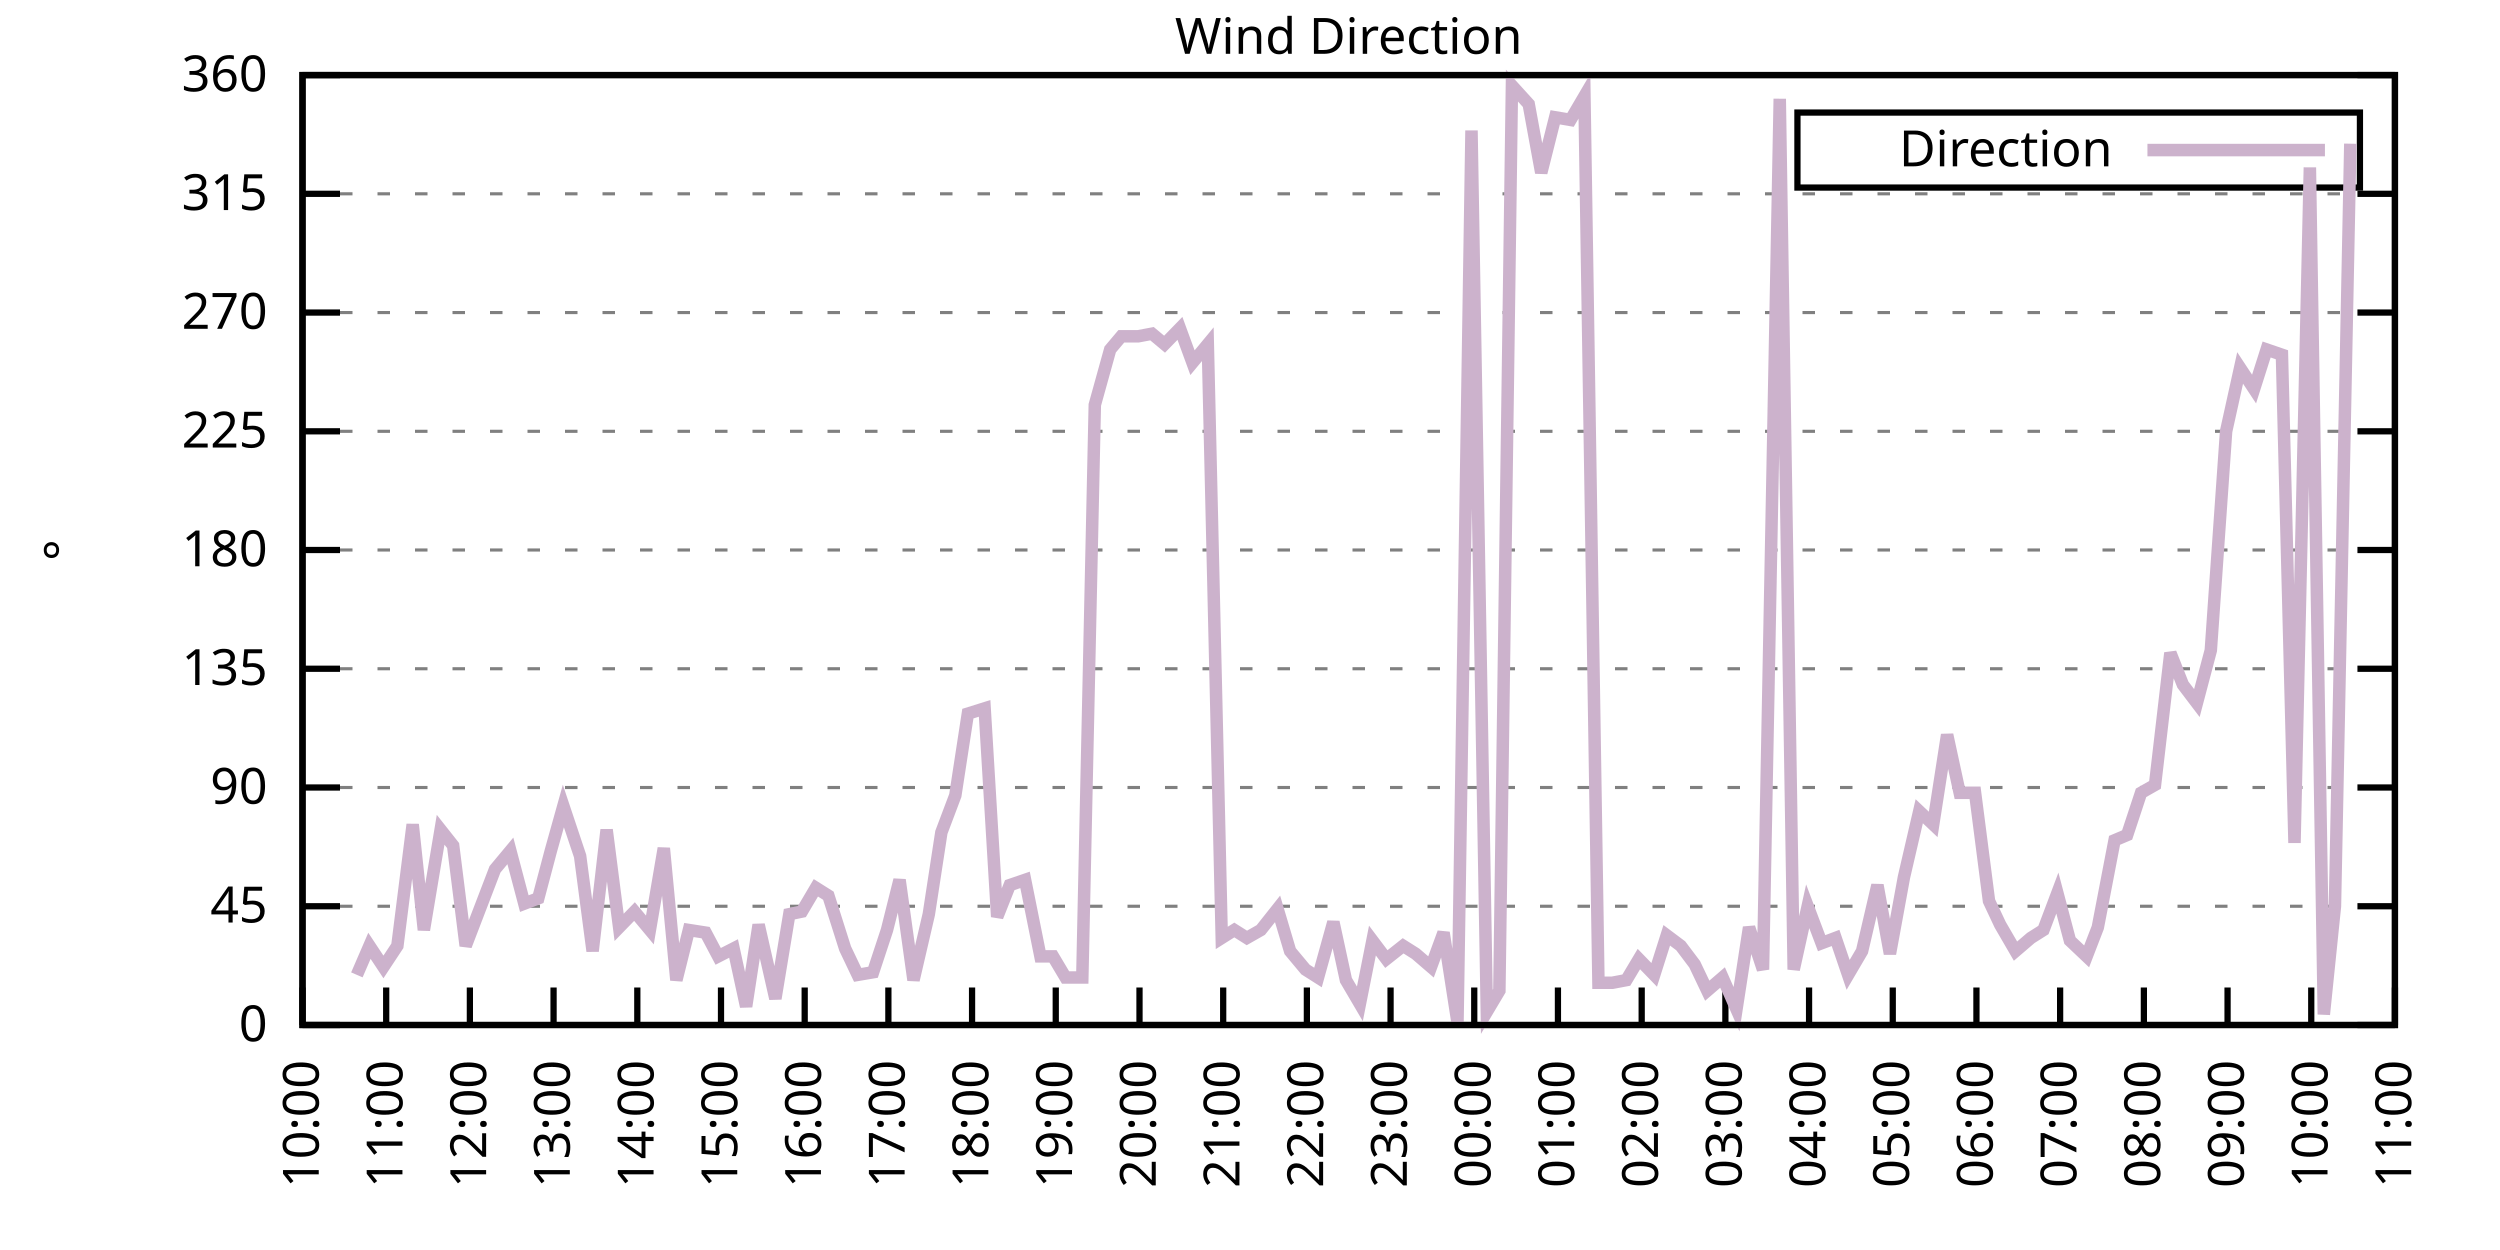
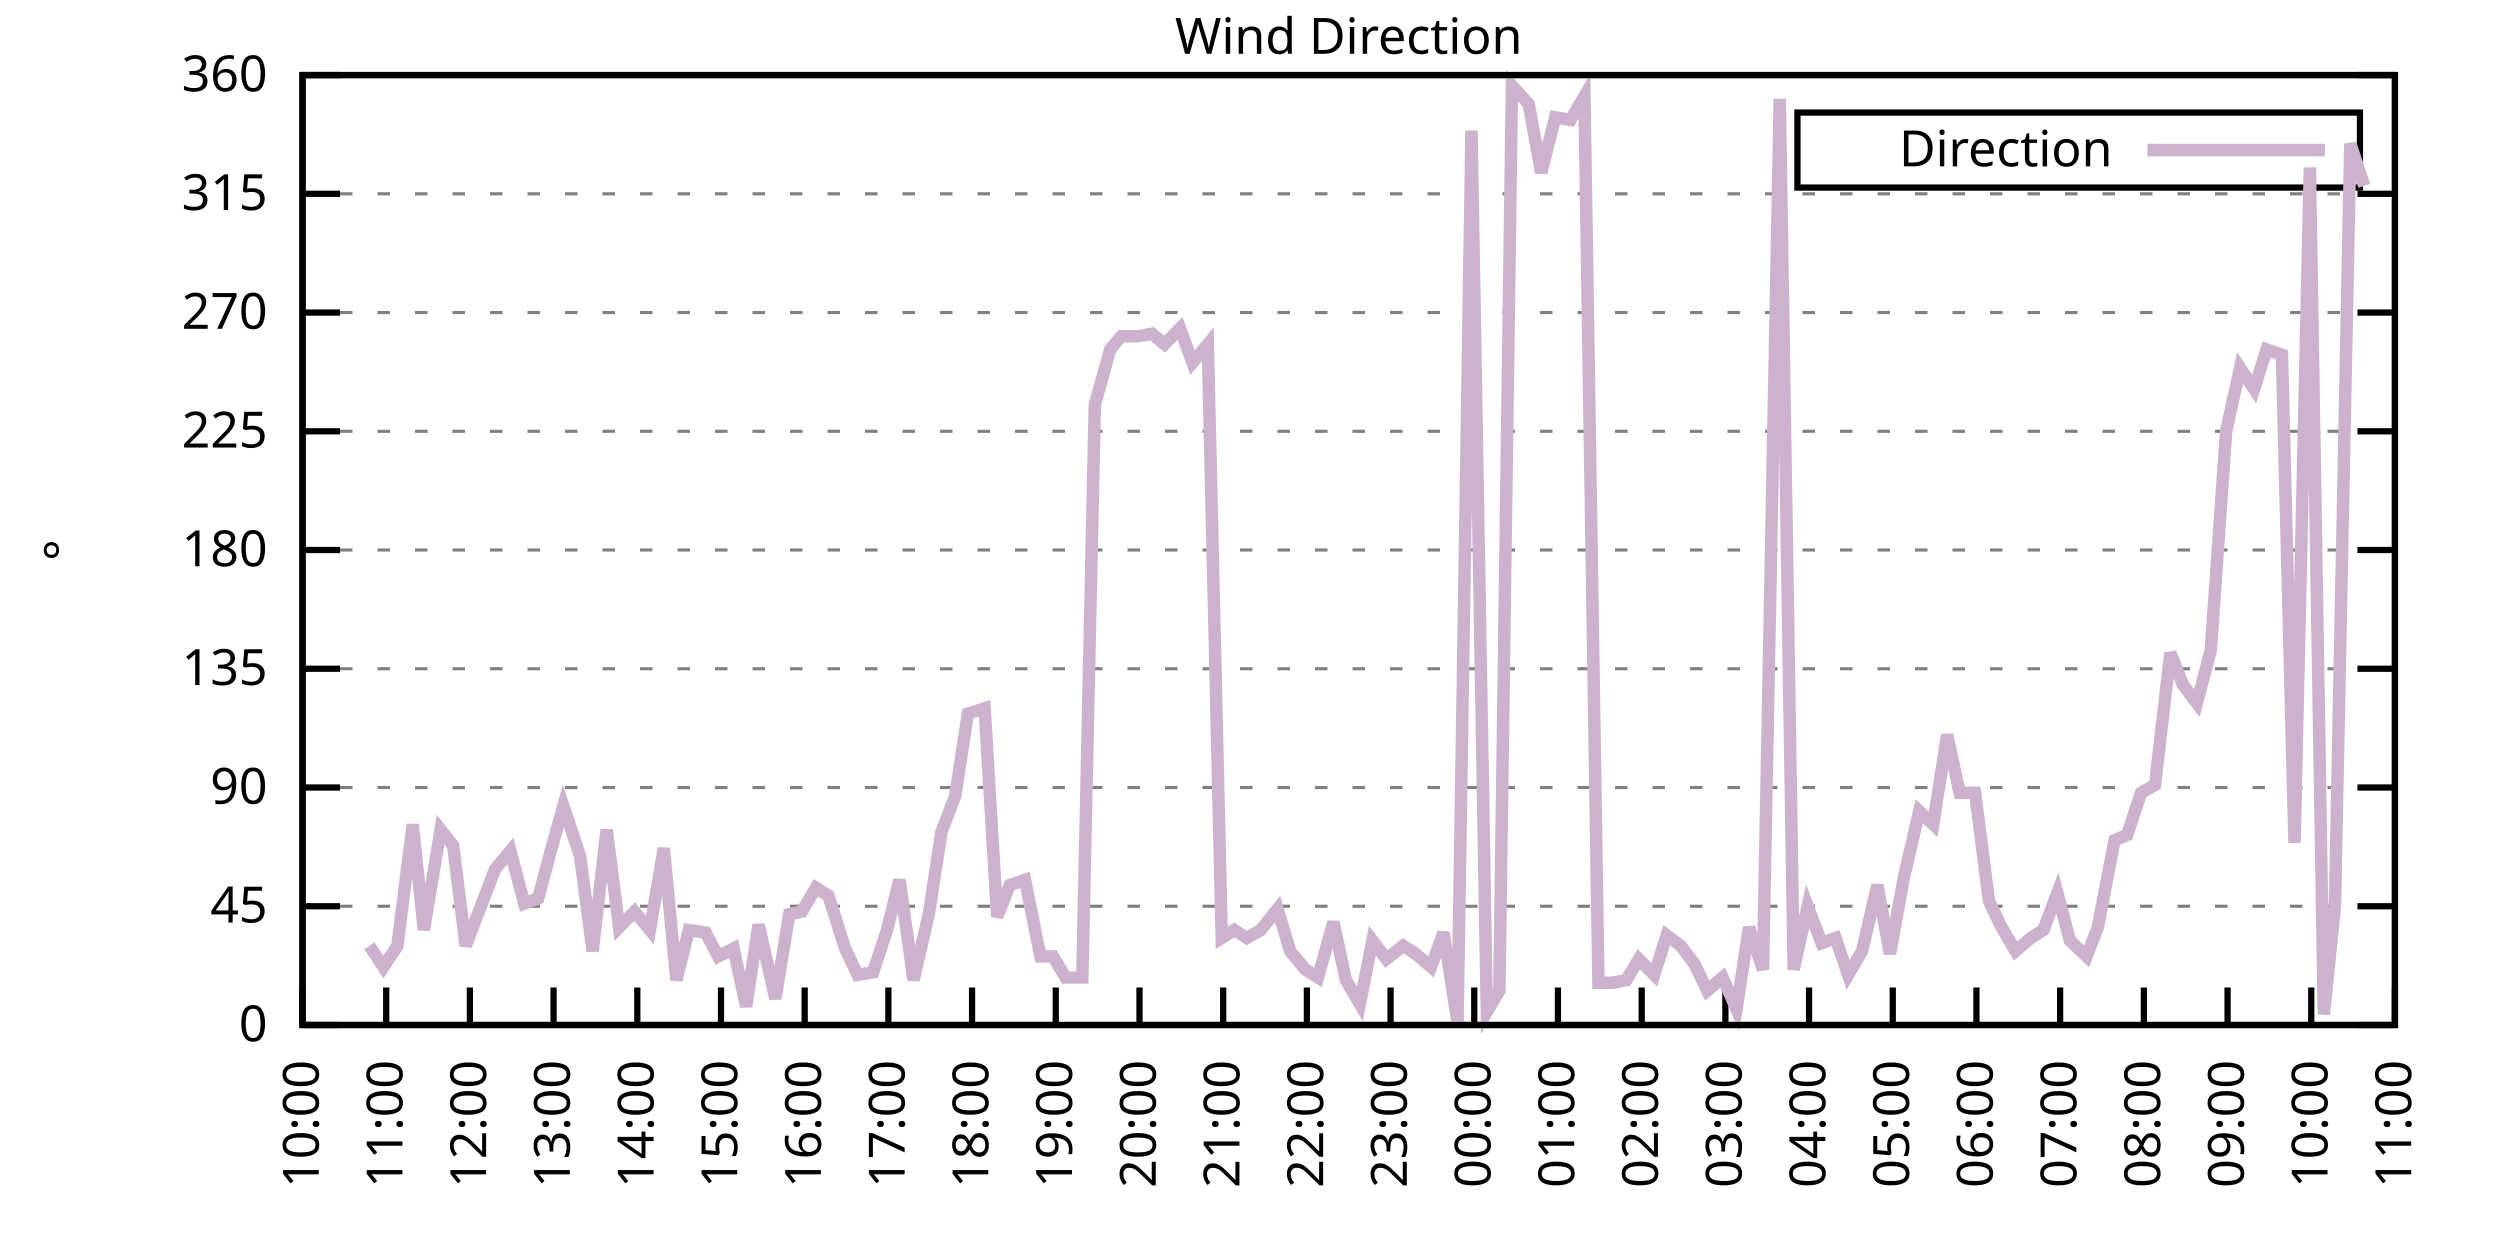
<svg xmlns="http://www.w3.org/2000/svg" xmlns:xlink="http://www.w3.org/1999/xlink" width="400" height="200" viewBox="0 0 400 200">
  <g id="gnuplot_canvas">
    <rect x="0" y="0" width="400" height="200" fill="none" />
    <defs>
      <circle id="gpDot" r="0.5" stroke-width="0.5" stroke="currentColor" />
      <path id="gpPt0" stroke-width="0.333" stroke="currentColor" d="M-1,0 h2 M0,-1 v2" />
      <path id="gpPt1" stroke-width="0.333" stroke="currentColor" d="M-1,-1 L1,1 M1,-1 L-1,1" />
      <path id="gpPt2" stroke-width="0.333" stroke="currentColor" d="M-1,0 L1,0 M0,-1 L0,1 M-1,-1 L1,1 M-1,1 L1,-1" />
      <rect id="gpPt3" stroke-width="0.333" stroke="currentColor" x="-1" y="-1" width="2" height="2" />
      <rect id="gpPt4" stroke-width="0.333" stroke="currentColor" fill="currentColor" x="-1" y="-1" width="2" height="2" />
      <circle id="gpPt5" stroke-width="0.333" stroke="currentColor" cx="0" cy="0" r="1" />
      <use xlink:href="#gpPt5" id="gpPt6" fill="currentColor" stroke="none" />
      <path id="gpPt7" stroke-width="0.333" stroke="currentColor" d="M0,-1.33 L-1.33,0.67 L1.33,0.67 z" />
      <use xlink:href="#gpPt7" id="gpPt8" fill="currentColor" stroke="none" />
      <use xlink:href="#gpPt7" id="gpPt9" stroke="currentColor" transform="rotate(180)" />
      <use xlink:href="#gpPt9" id="gpPt10" fill="currentColor" stroke="none" />
      <use xlink:href="#gpPt3" id="gpPt11" stroke="currentColor" transform="rotate(45)" />
      <use xlink:href="#gpPt11" id="gpPt12" fill="currentColor" stroke="none" />
      <path id="gpPt13" stroke-width="0.333" stroke="currentColor" d="M0,1.330 L1.265,0.411 L0.782,-1.067 L-0.782,-1.076 L-1.265,0.411 z" />
      <use xlink:href="#gpPt13" id="gpPt14" fill="currentColor" stroke="none" />
      <filter id="textbox" filterUnits="objectBoundingBox" x="0" y="0" height="1" width="1">
        <feFlood flood-color="white" flood-opacity="1" result="bgnd" />
        <feComposite in="SourceGraphic" in2="bgnd" operator="atop" />
      </filter>
      <filter id="greybox" filterUnits="objectBoundingBox" x="0" y="0" height="1" width="1">
        <feFlood flood-color="lightgrey" flood-opacity="1" result="grey" />
        <feComposite in="SourceGraphic" in2="grey" operator="atop" />
      </filter>
    </defs>
    <g fill="none" color="white" stroke="currentColor" stroke-width="1.00" stroke-linecap="butt" stroke-linejoin="miter">
</g>
    <g fill="none" color="black" stroke="currentColor" stroke-width="1.00" stroke-linecap="butt" stroke-linejoin="miter">
      <g stroke="none" shape-rendering="crispEdges">
        <polygon fill="rgb(255, 255, 255)" points="48.40,164.00 383.18,164.00 383.18,12.02 48.40,12.02 " />
      </g>
    </g>
    <g fill="none" color="black" stroke="currentColor" stroke-width="1.00" stroke-linecap="butt" stroke-linejoin="miter">
</g>
    <g fill="none" color="black" stroke="black" stroke-width="0.50" stroke-linecap="butt" stroke-linejoin="miter">
</g>
    <g fill="none" color="gray" stroke="currentColor" stroke-width="0.50" stroke-linecap="butt" stroke-linejoin="miter">
      <path stroke="gray" stroke-dasharray="2,4" class="gridline" d="M48.40,164.00 L383.19,164.00  " />
    </g>
    <g fill="none" color="gray" stroke="gray" stroke-width="1.00" stroke-linecap="butt" stroke-linejoin="miter">
</g>
    <g fill="none" color="black" stroke="currentColor" stroke-width="1.00" stroke-linecap="butt" stroke-linejoin="miter">
      <path stroke="black" d="M48.40,164.00 L54.40,164.00 M383.19,164.00 L377.19,164.00  " />
      <g transform="translate(42.80,166.60)" stroke="none" fill="black" font-family="Sans" font-size="8.00" text-anchor="end">
        <text>
          <tspan font-family="Sans"> 0</tspan>
        </text>
      </g>
    </g>
    <g fill="none" color="black" stroke="currentColor" stroke-width="1.00" stroke-linecap="butt" stroke-linejoin="miter">
</g>
    <g fill="none" color="black" stroke="black" stroke-width="0.50" stroke-linecap="butt" stroke-linejoin="miter">
</g>
    <g fill="none" color="gray" stroke="currentColor" stroke-width="0.50" stroke-linecap="butt" stroke-linejoin="miter">
      <path stroke="gray" stroke-dasharray="2,4" class="gridline" d="M48.40,145.00 L383.19,145.00  " />
    </g>
    <g fill="none" color="gray" stroke="gray" stroke-width="1.00" stroke-linecap="butt" stroke-linejoin="miter">
</g>
    <g fill="none" color="black" stroke="currentColor" stroke-width="1.00" stroke-linecap="butt" stroke-linejoin="miter">
      <path stroke="black" d="M48.40,145.00 L54.40,145.00 M383.19,145.00 L377.19,145.00  " />
      <g transform="translate(42.80,147.60)" stroke="none" fill="black" font-family="Sans" font-size="8.00" text-anchor="end">
        <text>
          <tspan font-family="Sans"> 45</tspan>
        </text>
      </g>
    </g>
    <g fill="none" color="black" stroke="currentColor" stroke-width="1.00" stroke-linecap="butt" stroke-linejoin="miter">
</g>
    <g fill="none" color="black" stroke="black" stroke-width="0.50" stroke-linecap="butt" stroke-linejoin="miter">
</g>
    <g fill="none" color="gray" stroke="currentColor" stroke-width="0.50" stroke-linecap="butt" stroke-linejoin="miter">
      <path stroke="gray" stroke-dasharray="2,4" class="gridline" d="M48.40,126.00 L383.19,126.00  " />
    </g>
    <g fill="none" color="gray" stroke="gray" stroke-width="1.00" stroke-linecap="butt" stroke-linejoin="miter">
</g>
    <g fill="none" color="black" stroke="currentColor" stroke-width="1.00" stroke-linecap="butt" stroke-linejoin="miter">
      <path stroke="black" d="M48.40,126.00 L54.40,126.00 M383.19,126.00 L377.19,126.00  " />
      <g transform="translate(42.80,128.60)" stroke="none" fill="black" font-family="Sans" font-size="8.00" text-anchor="end">
        <text>
          <tspan font-family="Sans"> 90</tspan>
        </text>
      </g>
    </g>
    <g fill="none" color="black" stroke="currentColor" stroke-width="1.00" stroke-linecap="butt" stroke-linejoin="miter">
</g>
    <g fill="none" color="black" stroke="black" stroke-width="0.50" stroke-linecap="butt" stroke-linejoin="miter">
</g>
    <g fill="none" color="gray" stroke="currentColor" stroke-width="0.50" stroke-linecap="butt" stroke-linejoin="miter">
      <path stroke="gray" stroke-dasharray="2,4" class="gridline" d="M48.40,107.00 L383.19,107.00  " />
    </g>
    <g fill="none" color="gray" stroke="gray" stroke-width="1.00" stroke-linecap="butt" stroke-linejoin="miter">
</g>
    <g fill="none" color="black" stroke="currentColor" stroke-width="1.00" stroke-linecap="butt" stroke-linejoin="miter">
      <path stroke="black" d="M48.40,107.00 L54.40,107.00 M383.19,107.00 L377.19,107.00  " />
      <g transform="translate(42.80,109.60)" stroke="none" fill="black" font-family="Sans" font-size="8.00" text-anchor="end">
        <text>
          <tspan font-family="Sans"> 135</tspan>
        </text>
      </g>
    </g>
    <g fill="none" color="black" stroke="currentColor" stroke-width="1.00" stroke-linecap="butt" stroke-linejoin="miter">
</g>
    <g fill="none" color="black" stroke="black" stroke-width="0.50" stroke-linecap="butt" stroke-linejoin="miter">
</g>
    <g fill="none" color="gray" stroke="currentColor" stroke-width="0.50" stroke-linecap="butt" stroke-linejoin="miter">
      <path stroke="gray" stroke-dasharray="2,4" class="gridline" d="M48.40,88.00 L383.19,88.00  " />
    </g>
    <g fill="none" color="gray" stroke="gray" stroke-width="1.00" stroke-linecap="butt" stroke-linejoin="miter">
</g>
    <g fill="none" color="black" stroke="currentColor" stroke-width="1.00" stroke-linecap="butt" stroke-linejoin="miter">
      <path stroke="black" d="M48.40,88.00 L54.40,88.00 M383.19,88.00 L377.19,88.00  " />
      <g transform="translate(42.80,90.60)" stroke="none" fill="black" font-family="Sans" font-size="8.00" text-anchor="end">
        <text>
          <tspan font-family="Sans"> 180</tspan>
        </text>
      </g>
    </g>
    <g fill="none" color="black" stroke="currentColor" stroke-width="1.00" stroke-linecap="butt" stroke-linejoin="miter">
</g>
    <g fill="none" color="black" stroke="black" stroke-width="0.50" stroke-linecap="butt" stroke-linejoin="miter">
</g>
    <g fill="none" color="gray" stroke="currentColor" stroke-width="0.50" stroke-linecap="butt" stroke-linejoin="miter">
      <path stroke="gray" stroke-dasharray="2,4" class="gridline" d="M48.40,69.01 L383.19,69.01  " />
    </g>
    <g fill="none" color="gray" stroke="gray" stroke-width="1.00" stroke-linecap="butt" stroke-linejoin="miter">
</g>
    <g fill="none" color="black" stroke="currentColor" stroke-width="1.00" stroke-linecap="butt" stroke-linejoin="miter">
      <path stroke="black" d="M48.40,69.01 L54.40,69.01 M383.19,69.01 L377.19,69.01  " />
      <g transform="translate(42.80,71.61)" stroke="none" fill="black" font-family="Sans" font-size="8.00" text-anchor="end">
        <text>
          <tspan font-family="Sans"> 225</tspan>
        </text>
      </g>
    </g>
    <g fill="none" color="black" stroke="currentColor" stroke-width="1.00" stroke-linecap="butt" stroke-linejoin="miter">
</g>
    <g fill="none" color="black" stroke="black" stroke-width="0.50" stroke-linecap="butt" stroke-linejoin="miter">
</g>
    <g fill="none" color="gray" stroke="currentColor" stroke-width="0.50" stroke-linecap="butt" stroke-linejoin="miter">
      <path stroke="gray" stroke-dasharray="2,4" class="gridline" d="M48.40,50.01 L383.19,50.01  " />
    </g>
    <g fill="none" color="gray" stroke="gray" stroke-width="1.00" stroke-linecap="butt" stroke-linejoin="miter">
</g>
    <g fill="none" color="black" stroke="currentColor" stroke-width="1.00" stroke-linecap="butt" stroke-linejoin="miter">
      <path stroke="black" d="M48.40,50.01 L54.40,50.01 M383.19,50.01 L377.19,50.01  " />
      <g transform="translate(42.80,52.61)" stroke="none" fill="black" font-family="Sans" font-size="8.00" text-anchor="end">
        <text>
          <tspan font-family="Sans"> 270</tspan>
        </text>
      </g>
    </g>
    <g fill="none" color="black" stroke="currentColor" stroke-width="1.00" stroke-linecap="butt" stroke-linejoin="miter">
</g>
    <g fill="none" color="black" stroke="black" stroke-width="0.50" stroke-linecap="butt" stroke-linejoin="miter">
</g>
    <g fill="none" color="gray" stroke="currentColor" stroke-width="0.50" stroke-linecap="butt" stroke-linejoin="miter">
      <path stroke="gray" stroke-dasharray="2,4" class="gridline" d="M48.40,31.01 L383.19,31.01  " />
    </g>
    <g fill="none" color="gray" stroke="gray" stroke-width="1.00" stroke-linecap="butt" stroke-linejoin="miter">
</g>
    <g fill="none" color="black" stroke="currentColor" stroke-width="1.00" stroke-linecap="butt" stroke-linejoin="miter">
      <path stroke="black" d="M48.40,31.01 L54.40,31.01 M383.19,31.01 L377.19,31.01  " />
      <g transform="translate(42.80,33.61)" stroke="none" fill="black" font-family="Sans" font-size="8.00" text-anchor="end">
        <text>
          <tspan font-family="Sans"> 315</tspan>
        </text>
      </g>
    </g>
    <g fill="none" color="black" stroke="currentColor" stroke-width="1.00" stroke-linecap="butt" stroke-linejoin="miter">
</g>
    <g fill="none" color="black" stroke="black" stroke-width="0.50" stroke-linecap="butt" stroke-linejoin="miter">
</g>
    <g fill="none" color="gray" stroke="currentColor" stroke-width="0.50" stroke-linecap="butt" stroke-linejoin="miter">
      <path stroke="gray" stroke-dasharray="2,4" class="gridline" d="M48.40,12.01 L383.19,12.01  " />
    </g>
    <g fill="none" color="gray" stroke="gray" stroke-width="1.00" stroke-linecap="butt" stroke-linejoin="miter">
</g>
    <g fill="none" color="black" stroke="currentColor" stroke-width="1.00" stroke-linecap="butt" stroke-linejoin="miter">
      <path stroke="black" d="M48.40,12.01 L54.40,12.01 M383.19,12.01 L377.19,12.01  " />
      <g transform="translate(42.80,14.61)" stroke="none" fill="black" font-family="Sans" font-size="8.00" text-anchor="end">
        <text>
          <tspan font-family="Sans"> 360</tspan>
        </text>
      </g>
    </g>
    <g fill="none" color="black" stroke="currentColor" stroke-width="1.00" stroke-linecap="butt" stroke-linejoin="miter">
      <path stroke="black" d="M48.40,164.00 L48.40,158.00  " />
      <g transform="translate(51.00,169.60) rotate(270.00)" stroke="none" fill="black" font-family="Sans" font-size="8.00" text-anchor="end">
        <text>
          <tspan font-family="Sans">10:00</tspan>
        </text>
      </g>
    </g>
    <g fill="none" color="black" stroke="currentColor" stroke-width="1.00" stroke-linecap="butt" stroke-linejoin="miter">
      <path stroke="black" d="M61.79,164.00 L61.79,158.00  " />
      <g transform="translate(64.39,169.60) rotate(270.00)" stroke="none" fill="black" font-family="Sans" font-size="8.00" text-anchor="end">
        <text>
          <tspan font-family="Sans">11:00</tspan>
        </text>
      </g>
    </g>
    <g fill="none" color="black" stroke="currentColor" stroke-width="1.00" stroke-linecap="butt" stroke-linejoin="miter">
      <path stroke="black" d="M75.18,164.00 L75.18,158.00  " />
      <g transform="translate(77.78,169.60) rotate(270.00)" stroke="none" fill="black" font-family="Sans" font-size="8.00" text-anchor="end">
        <text>
          <tspan font-family="Sans">12:00</tspan>
        </text>
      </g>
    </g>
    <g fill="none" color="black" stroke="currentColor" stroke-width="1.00" stroke-linecap="butt" stroke-linejoin="miter">
      <path stroke="black" d="M88.57,164.00 L88.57,158.00  " />
      <g transform="translate(91.17,169.60) rotate(270.00)" stroke="none" fill="black" font-family="Sans" font-size="8.00" text-anchor="end">
        <text>
          <tspan font-family="Sans">13:00</tspan>
        </text>
      </g>
    </g>
    <g fill="none" color="black" stroke="currentColor" stroke-width="1.00" stroke-linecap="butt" stroke-linejoin="miter">
      <path stroke="black" d="M101.97,164.00 L101.97,158.00  " />
      <g transform="translate(104.57,169.60) rotate(270.00)" stroke="none" fill="black" font-family="Sans" font-size="8.00" text-anchor="end">
        <text>
          <tspan font-family="Sans">14:00</tspan>
        </text>
      </g>
    </g>
    <g fill="none" color="black" stroke="currentColor" stroke-width="1.00" stroke-linecap="butt" stroke-linejoin="miter">
      <path stroke="black" d="M115.36,164.00 L115.36,158.00  " />
      <g transform="translate(117.96,169.60) rotate(270.00)" stroke="none" fill="black" font-family="Sans" font-size="8.00" text-anchor="end">
        <text>
          <tspan font-family="Sans">15:00</tspan>
        </text>
      </g>
    </g>
    <g fill="none" color="black" stroke="currentColor" stroke-width="1.00" stroke-linecap="butt" stroke-linejoin="miter">
      <path stroke="black" d="M128.75,164.00 L128.75,158.00  " />
      <g transform="translate(131.35,169.60) rotate(270.00)" stroke="none" fill="black" font-family="Sans" font-size="8.00" text-anchor="end">
        <text>
          <tspan font-family="Sans">16:00</tspan>
        </text>
      </g>
    </g>
    <g fill="none" color="black" stroke="currentColor" stroke-width="1.00" stroke-linecap="butt" stroke-linejoin="miter">
      <path stroke="black" d="M142.14,164.00 L142.14,158.00  " />
      <g transform="translate(144.74,169.60) rotate(270.00)" stroke="none" fill="black" font-family="Sans" font-size="8.00" text-anchor="end">
        <text>
          <tspan font-family="Sans">17:00</tspan>
        </text>
      </g>
    </g>
    <g fill="none" color="black" stroke="currentColor" stroke-width="1.00" stroke-linecap="butt" stroke-linejoin="miter">
      <path stroke="black" d="M155.53,164.00 L155.53,158.00  " />
      <g transform="translate(158.13,169.60) rotate(270.00)" stroke="none" fill="black" font-family="Sans" font-size="8.00" text-anchor="end">
        <text>
          <tspan font-family="Sans">18:00</tspan>
        </text>
      </g>
    </g>
    <g fill="none" color="black" stroke="currentColor" stroke-width="1.00" stroke-linecap="butt" stroke-linejoin="miter">
      <path stroke="black" d="M168.92,164.00 L168.92,158.00  " />
      <g transform="translate(171.52,169.60) rotate(270.00)" stroke="none" fill="black" font-family="Sans" font-size="8.00" text-anchor="end">
        <text>
          <tspan font-family="Sans">19:00</tspan>
        </text>
      </g>
    </g>
    <g fill="none" color="black" stroke="currentColor" stroke-width="1.00" stroke-linecap="butt" stroke-linejoin="miter">
      <path stroke="black" d="M182.32,164.00 L182.32,158.00  " />
      <g transform="translate(184.92,169.60) rotate(270.00)" stroke="none" fill="black" font-family="Sans" font-size="8.00" text-anchor="end">
        <text>
          <tspan font-family="Sans">20:00</tspan>
        </text>
      </g>
    </g>
    <g fill="none" color="black" stroke="currentColor" stroke-width="1.00" stroke-linecap="butt" stroke-linejoin="miter">
      <path stroke="black" d="M195.71,164.00 L195.71,158.00  " />
      <g transform="translate(198.31,169.60) rotate(270.00)" stroke="none" fill="black" font-family="Sans" font-size="8.00" text-anchor="end">
        <text>
          <tspan font-family="Sans">21:00</tspan>
        </text>
      </g>
    </g>
    <g fill="none" color="black" stroke="currentColor" stroke-width="1.00" stroke-linecap="butt" stroke-linejoin="miter">
      <path stroke="black" d="M209.10,164.00 L209.10,158.00  " />
      <g transform="translate(211.70,169.60) rotate(270.00)" stroke="none" fill="black" font-family="Sans" font-size="8.00" text-anchor="end">
        <text>
          <tspan font-family="Sans">22:00</tspan>
        </text>
      </g>
    </g>
    <g fill="none" color="black" stroke="currentColor" stroke-width="1.00" stroke-linecap="butt" stroke-linejoin="miter">
      <path stroke="black" d="M222.49,164.00 L222.49,158.00  " />
      <g transform="translate(225.09,169.60) rotate(270.00)" stroke="none" fill="black" font-family="Sans" font-size="8.00" text-anchor="end">
        <text>
          <tspan font-family="Sans">23:00</tspan>
        </text>
      </g>
    </g>
    <g fill="none" color="black" stroke="currentColor" stroke-width="1.00" stroke-linecap="butt" stroke-linejoin="miter">
      <path stroke="black" d="M235.88,164.00 L235.88,158.00  " />
      <g transform="translate(238.48,169.60) rotate(270.00)" stroke="none" fill="black" font-family="Sans" font-size="8.00" text-anchor="end">
        <text>
          <tspan font-family="Sans">00:00</tspan>
        </text>
      </g>
    </g>
    <g fill="none" color="black" stroke="currentColor" stroke-width="1.00" stroke-linecap="butt" stroke-linejoin="miter">
      <path stroke="black" d="M249.27,164.00 L249.27,158.00  " />
      <g transform="translate(251.87,169.60) rotate(270.00)" stroke="none" fill="black" font-family="Sans" font-size="8.00" text-anchor="end">
        <text>
          <tspan font-family="Sans">01:00</tspan>
        </text>
      </g>
    </g>
    <g fill="none" color="black" stroke="currentColor" stroke-width="1.00" stroke-linecap="butt" stroke-linejoin="miter">
      <path stroke="black" d="M262.67,164.00 L262.67,158.00  " />
      <g transform="translate(265.27,169.60) rotate(270.00)" stroke="none" fill="black" font-family="Sans" font-size="8.00" text-anchor="end">
        <text>
          <tspan font-family="Sans">02:00</tspan>
        </text>
      </g>
    </g>
    <g fill="none" color="black" stroke="currentColor" stroke-width="1.00" stroke-linecap="butt" stroke-linejoin="miter">
      <path stroke="black" d="M276.06,164.00 L276.06,158.00  " />
      <g transform="translate(278.66,169.60) rotate(270.00)" stroke="none" fill="black" font-family="Sans" font-size="8.00" text-anchor="end">
        <text>
          <tspan font-family="Sans">03:00</tspan>
        </text>
      </g>
    </g>
    <g fill="none" color="black" stroke="currentColor" stroke-width="1.00" stroke-linecap="butt" stroke-linejoin="miter">
      <path stroke="black" d="M289.45,164.00 L289.45,158.00  " />
      <g transform="translate(292.05,169.60) rotate(270.00)" stroke="none" fill="black" font-family="Sans" font-size="8.00" text-anchor="end">
        <text>
          <tspan font-family="Sans">04:00</tspan>
        </text>
      </g>
    </g>
    <g fill="none" color="black" stroke="currentColor" stroke-width="1.00" stroke-linecap="butt" stroke-linejoin="miter">
      <path stroke="black" d="M302.84,164.00 L302.84,158.00  " />
      <g transform="translate(305.44,169.60) rotate(270.00)" stroke="none" fill="black" font-family="Sans" font-size="8.00" text-anchor="end">
        <text>
          <tspan font-family="Sans">05:00</tspan>
        </text>
      </g>
    </g>
    <g fill="none" color="black" stroke="currentColor" stroke-width="1.00" stroke-linecap="butt" stroke-linejoin="miter">
      <path stroke="black" d="M316.23,164.00 L316.23,158.00  " />
      <g transform="translate(318.83,169.60) rotate(270.00)" stroke="none" fill="black" font-family="Sans" font-size="8.00" text-anchor="end">
        <text>
          <tspan font-family="Sans">06:00</tspan>
        </text>
      </g>
    </g>
    <g fill="none" color="black" stroke="currentColor" stroke-width="1.00" stroke-linecap="butt" stroke-linejoin="miter">
      <path stroke="black" d="M329.62,164.00 L329.62,158.00  " />
      <g transform="translate(332.22,169.60) rotate(270.00)" stroke="none" fill="black" font-family="Sans" font-size="8.00" text-anchor="end">
        <text>
          <tspan font-family="Sans">07:00</tspan>
        </text>
      </g>
    </g>
    <g fill="none" color="black" stroke="currentColor" stroke-width="1.00" stroke-linecap="butt" stroke-linejoin="miter">
      <path stroke="black" d="M343.02,164.00 L343.02,158.00  " />
      <g transform="translate(345.62,169.60) rotate(270.00)" stroke="none" fill="black" font-family="Sans" font-size="8.00" text-anchor="end">
        <text>
          <tspan font-family="Sans">08:00</tspan>
        </text>
      </g>
    </g>
    <g fill="none" color="black" stroke="currentColor" stroke-width="1.00" stroke-linecap="butt" stroke-linejoin="miter">
      <path stroke="black" d="M356.41,164.00 L356.41,158.00  " />
      <g transform="translate(359.01,169.60) rotate(270.00)" stroke="none" fill="black" font-family="Sans" font-size="8.00" text-anchor="end">
        <text>
          <tspan font-family="Sans">09:00</tspan>
        </text>
      </g>
    </g>
    <g fill="none" color="black" stroke="currentColor" stroke-width="1.00" stroke-linecap="butt" stroke-linejoin="miter">
      <path stroke="black" d="M369.80,164.00 L369.80,158.00  " />
      <g transform="translate(372.40,169.60) rotate(270.00)" stroke="none" fill="black" font-family="Sans" font-size="8.00" text-anchor="end">
        <text>
          <tspan font-family="Sans">10:00</tspan>
        </text>
      </g>
    </g>
    <g fill="none" color="black" stroke="currentColor" stroke-width="1.00" stroke-linecap="butt" stroke-linejoin="miter">
      <path stroke="black" d="M383.19,164.00 L383.19,158.00  " />
      <g transform="translate(385.79,169.60) rotate(270.00)" stroke="none" fill="black" font-family="Sans" font-size="8.00" text-anchor="end">
        <text>
          <tspan font-family="Sans">11:00</tspan>
        </text>
      </g>
    </g>
    <g fill="none" color="black" stroke="currentColor" stroke-width="1.00" stroke-linecap="butt" stroke-linejoin="miter">
</g>
    <g fill="none" color="black" stroke="currentColor" stroke-width="1.00" stroke-linecap="butt" stroke-linejoin="miter">
      <path stroke="black" d="M48.40,12.01 L48.40,164.00 L383.19,164.00 L383.19,12.01 L48.40,12.01 Z  " />
    </g>
    <g fill="none" color="black" stroke="currentColor" stroke-width="1.00" stroke-linecap="butt" stroke-linejoin="miter">
</g>
    <g fill="none" color="black" stroke="currentColor" stroke-width="1.00" stroke-linecap="butt" stroke-linejoin="miter">
      <path stroke="black" d="M287.59,30.01 L287.59,18.01 L377.59,18.01 L377.59,30.01 L287.59,30.01 Z  " />
    </g>
    <g id="Wind_direction_plot_1">
      <g fill="none" color="white" stroke="black" stroke-width="2.00" stroke-linecap="butt" stroke-linejoin="miter">
</g>
      <g fill="none" color="black" stroke="currentColor" stroke-width="2.00" stroke-linecap="butt" stroke-linejoin="miter">
        <g transform="translate(337.99,26.61)" stroke="none" fill="black" font-family="Sans" font-size="8.00" text-anchor="end">
          <text>
            <tspan font-family="Sans">Direction</tspan>
          </text>
        </g>
      </g>
      <g fill="none" color="black" stroke="currentColor" stroke-width="2.00" stroke-linecap="butt" stroke-linejoin="miter">
-         <path stroke="rgb(204, 178, 204)" d="M343.59,24.01 L371.99,24.01 M57.10,155.98 L59.11,151.33 L61.35,154.71 L63.58,151.33 L66.03,131.91 L67.82,148.80   L70.50,132.76 L72.50,135.29 L74.51,151.33 L79.20,139.09 L81.66,136.14 L83.89,144.58 L86.12,143.73 L88.13,136.14   L90.14,128.96 L92.82,136.98 L94.82,152.18 L97.06,132.76 L99.06,148.38 L101.52,145.85 L103.98,148.80 L106.21,135.71   L108.22,156.82 L110.22,148.80 L112.90,149.22 L114.91,153.02 L117.37,151.76 L119.38,161.04 L121.38,147.96 L124.06,159.78   L126.29,146.27 L128.30,145.85 L130.54,142.05 L132.54,143.31 L135.22,151.76 L137.23,155.98 L139.69,155.56 L141.92,148.80   L143.93,140.78 L146.16,156.82 L148.61,146.27 L150.62,133.18 L152.85,127.27 L154.86,114.18 L157.54,113.34 L159.55,146.69   L161.56,141.62 L164.01,140.78 L166.47,153.02 L168.48,153.02 L170.49,156.40 L173.17,156.40 L175.17,64.78 L177.63,55.92   L179.41,53.81 L182.09,53.81 L184.32,53.39 L186.33,55.07 L188.79,52.54 L190.80,58.03 L193.25,55.07 L195.48,150.07   L197.49,148.80 L199.50,150.07 L201.73,148.80 L204.41,145.42 L206.42,152.18 L208.88,155.13 L210.88,156.40 L213.34,147.53   L215.35,156.82 L217.58,160.62 L219.59,150.49 L221.82,153.45 L224.50,151.33 L226.51,152.60 L228.96,154.71 L230.97,149.22   L233.20,163.58 L235.44,20.88 L237.89,161.89 L239.90,158.51 L241.91,13.70 L244.59,16.65 L246.60,27.63 L248.83,18.77   L251.28,19.19 L253.51,15.39 L255.75,157.24 L257.98,157.24 L260.21,156.82 L262.22,153.45 L264.67,155.98 L266.68,149.65   L268.92,151.33 L271.15,154.29 L273.16,158.51 L275.61,156.40 L277.84,161.47 L279.85,148.38 L282.08,155.13 L284.76,15.81   L286.99,155.13 L289.23,145.00 L291.46,150.91 L293.69,150.07 L295.70,155.98 L297.93,152.18 L300.39,141.62 L302.39,152.60   L304.63,140.36 L307.08,129.80 L309.31,131.91 L311.54,117.56 L313.55,126.85 L316.01,126.85 L318.24,144.16 L320.03,147.96   L322.48,152.18 L324.94,150.07 L326.95,148.80 L329.18,142.89 L331.19,150.49 L333.86,153.02 L335.65,148.38 L338.33,134.45   L340.34,133.60 L342.57,126.85 L344.80,125.58 L347.26,104.47 L349.26,109.54 L351.50,112.49 L353.73,104.05 L356.18,69.01   L358.42,58.87 L360.65,62.25 L362.66,55.92 L365.11,56.76 L367.12,134.87 L369.58,26.79 L371.81,162.31 L373.59,145.00   L376.05,22.99  " />
+         <path stroke="rgb(204, 178, 204)" d="M343.59,24.01 L371.99,24.01 M59.11,151.33 L61.35,154.71 L63.58,151.33 L66.03,131.91 L67.82,148.80 L70.50,132.76   L72.50,135.29 L74.51,151.33 L79.20,139.09 L81.66,136.14 L83.89,144.58 L86.12,143.73 L88.13,136.14 L90.14,128.96   L92.82,136.98 L94.82,152.18 L97.06,132.76 L99.06,148.38 L101.52,145.85 L103.98,148.80 L106.21,135.71 L108.22,156.82   L110.22,148.80 L112.90,149.22 L114.91,153.02 L117.37,151.76 L119.38,161.04 L121.38,147.96 L124.06,159.78 L126.29,146.27   L128.30,145.85 L130.54,142.05 L132.54,143.31 L135.22,151.76 L137.23,155.98 L139.69,155.56 L141.92,148.80 L143.93,140.78   L146.16,156.82 L148.61,146.27 L150.62,133.18 L152.85,127.27 L154.86,114.18 L157.54,113.34 L159.55,146.69 L161.56,141.62   L164.01,140.78 L166.47,153.02 L168.48,153.02 L170.49,156.40 L173.17,156.40 L175.17,64.78 L177.63,55.92 L179.41,53.81   L182.09,53.81 L184.32,53.39 L186.33,55.07 L188.79,52.54 L190.80,58.03 L193.25,55.07 L195.48,150.07 L197.49,148.80   L199.50,150.07 L201.73,148.80 L204.41,145.42 L206.42,152.18 L208.88,155.13 L210.88,156.40 L213.34,147.53 L215.35,156.82   L217.58,160.62 L219.59,150.49 L221.82,153.45 L224.50,151.33 L226.51,152.60 L228.96,154.71 L230.97,149.22 L233.20,163.58   L235.44,20.88 L237.89,161.89 L239.90,158.51 L241.91,13.70 L244.59,16.65 L246.60,27.63 L248.83,18.77 L251.28,19.19   L253.51,15.39 L255.75,157.24 L257.98,157.24 L260.21,156.82 L262.22,153.45 L264.67,155.98 L266.68,149.65 L268.92,151.33   L271.15,154.29 L273.16,158.51 L275.61,156.40 L277.84,161.47 L279.85,148.38 L282.08,155.13 L284.76,15.81 L286.99,155.13   L289.23,145.00 L291.46,150.91 L293.69,150.07 L295.70,155.98 L297.93,152.18 L300.39,141.62 L302.39,152.60 L304.63,140.36   L307.08,129.80 L309.31,131.91 L311.54,117.56 L313.55,126.85 L316.01,126.85 L318.24,144.16 L320.03,147.96 L322.48,152.18   L324.94,150.07 L326.95,148.80 L329.18,142.89 L331.19,150.49 L333.86,153.02 L335.65,148.38 L338.33,134.45 L340.34,133.60   L342.57,126.85 L344.80,125.58 L347.26,104.47 L349.26,109.54 L351.50,112.49 L353.73,104.05 L356.18,69.01 L358.42,58.87   L360.65,62.25 L362.66,55.92 L365.11,56.76 L367.12,134.87 L369.58,26.79 L371.81,162.31 L373.59,145.00 L376.05,22.99   L378.28,29.74  " />
      </g>
    </g>
    <g fill="none" color="black" stroke="currentColor" stroke-width="2.00" stroke-linecap="butt" stroke-linejoin="miter">
</g>
    <g fill="none" color="black" stroke="black" stroke-width="1.00" stroke-linecap="butt" stroke-linejoin="miter">
</g>
    <g fill="none" color="black" stroke="currentColor" stroke-width="1.00" stroke-linecap="butt" stroke-linejoin="miter">
      <path stroke="black" d="M48.40,12.01 L48.40,164.00 L383.19,164.00 L383.19,12.01 L48.40,12.01 Z  " />
      <g transform="translate(12.80,88.01) rotate(270.00)" stroke="none" fill="black" font-family="Sans" font-size="8.00" text-anchor="middle">
        <text>
          <tspan font-family="Sans">°</tspan>
        </text>
      </g>
    </g>
    <g fill="none" color="black" stroke="currentColor" stroke-width="1.00" stroke-linecap="butt" stroke-linejoin="miter">
</g>
    <g fill="none" color="black" stroke="currentColor" stroke-width="1.00" stroke-linecap="butt" stroke-linejoin="miter">
      <g transform="translate(215.79,8.61)" stroke="none" fill="black" font-family="Sans" font-size="8.00" text-anchor="middle">
        <text>
          <tspan font-family="Sans">Wind Direction</tspan>
        </text>
      </g>
    </g>
    <g fill="none" color="black" stroke="currentColor" stroke-width="1.00" stroke-linecap="butt" stroke-linejoin="miter">
</g>
  </g>
</svg>
